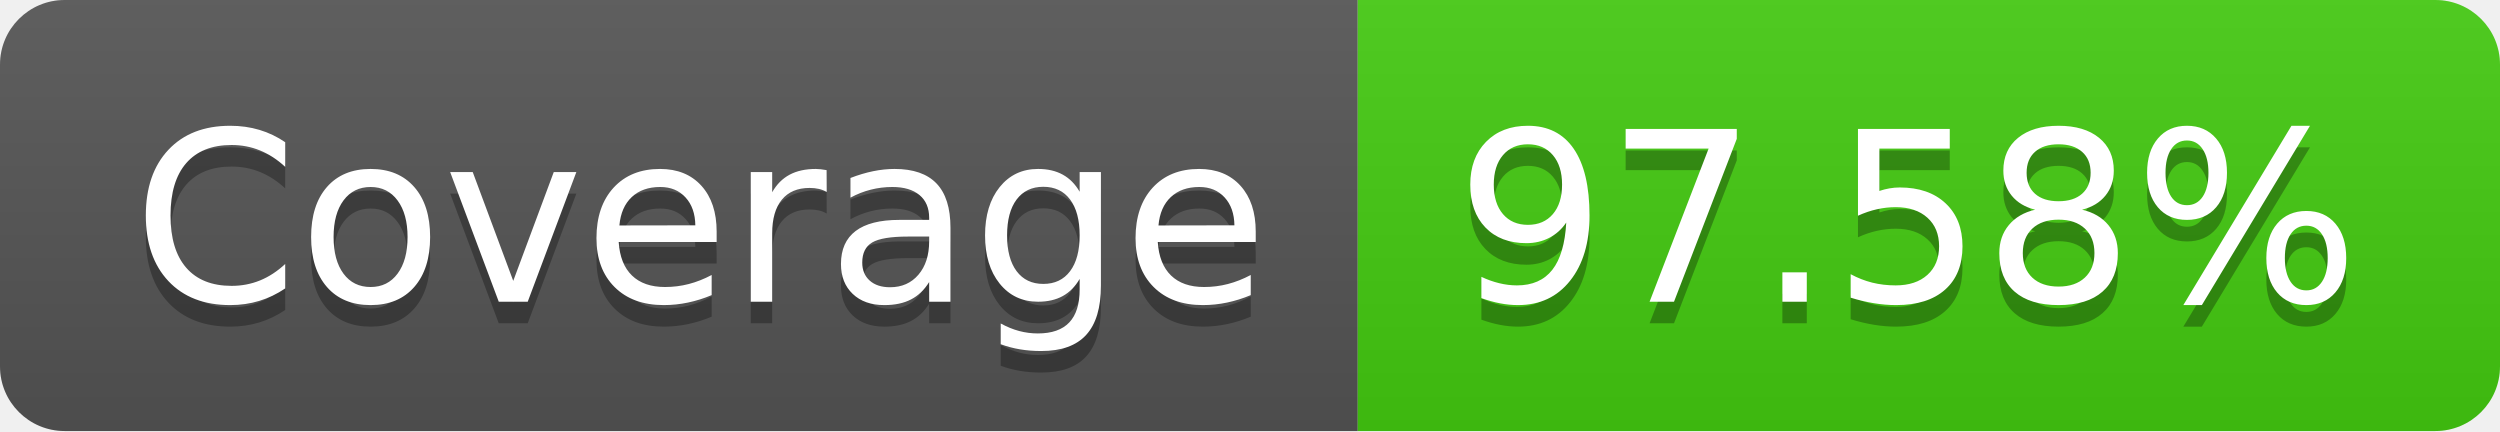
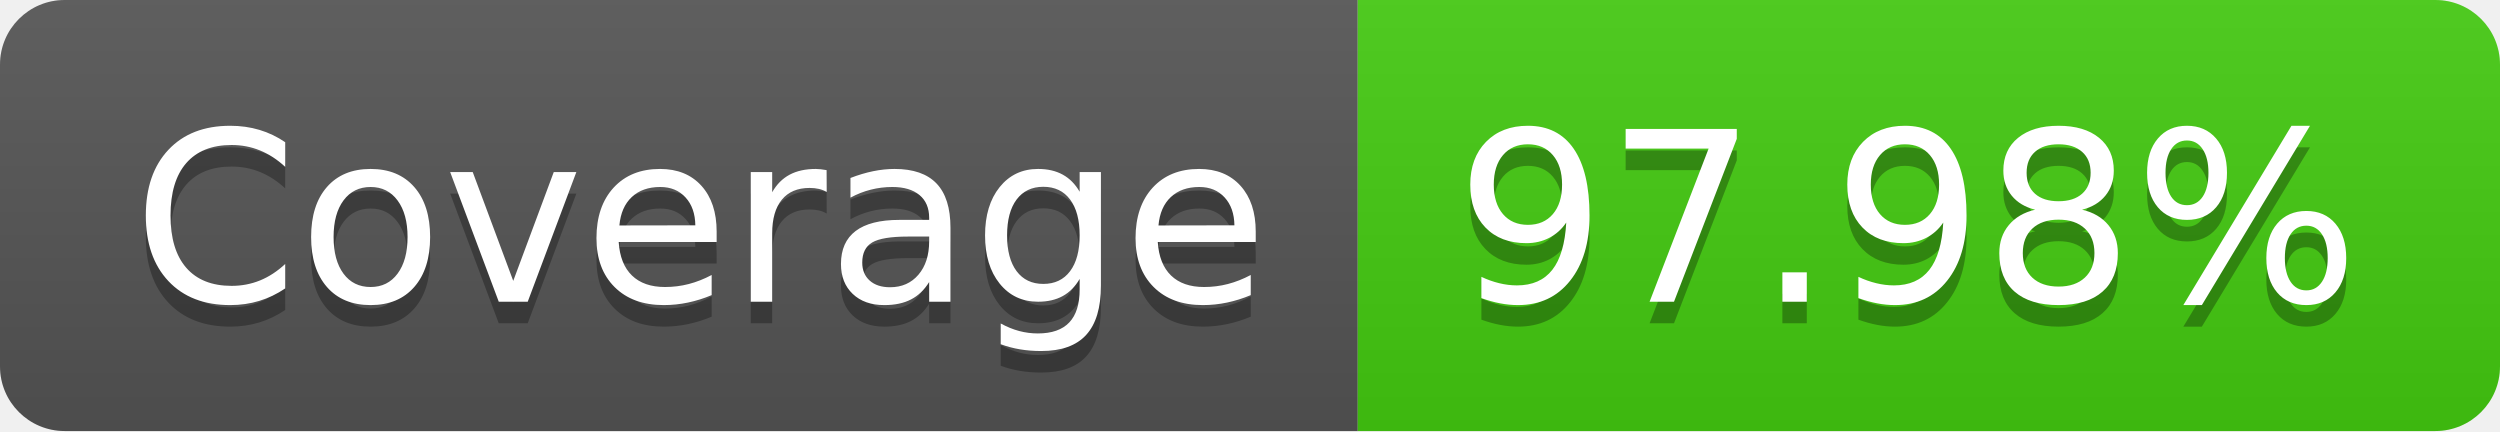
- <svg xmlns="http://www.w3.org/2000/svg" width="116" height="20" role="img" aria-label="Coverage: 97.58%">
+ <svg xmlns="http://www.w3.org/2000/svg" width="116" height="20" role="img" aria-label="Coverage: 97.98%">
  <linearGradient id="s" x2="0" y2="100%">
    <stop offset="0" stop-color="#bbb" stop-opacity=".1" />
    <stop offset="1" stop-opacity=".1" />
  </linearGradient>
  <clipPath id="r">
    <rect width="116" height="20" rx="3" fill="#fff" />
  </clipPath>
  <g clip-path="url(#r)">
    <rect width="63" height="20" fill="#555" />
    <rect x="63" width="53" height="20" fill="#4c1" />
    <rect width="116" height="20" fill="url(#s)" />
  </g>
  <g fill="#fff" text-anchor="middle" font-family="Verdana,Geneva,DejaVu Sans,sans-serif" text-rendering="geometricPrecision" font-size="110">
    <text aria-hidden="true" x="325" y="150" fill="#010101" fill-opacity=".3" transform="scale(.1)" textLength="530">Coverage</text>
    <text x="325" y="140" transform="scale(.1)" fill="#fff" textLength="530">Coverage</text>
-     <text aria-hidden="true" x="885" y="150" fill="#010101" fill-opacity=".3" transform="scale(.1)" textLength="430">97.58%</text>
-     <text x="885" y="140" transform="scale(.1)" fill="#fff" textLength="430">97.58%</text>
+     <text aria-hidden="true" x="885" y="150" fill="#010101" fill-opacity=".3" transform="scale(.1)" textLength="430">97.98%</text>
+     <text x="885" y="140" transform="scale(.1)" fill="#fff" textLength="430">97.98%</text>
  </g>
</svg>
